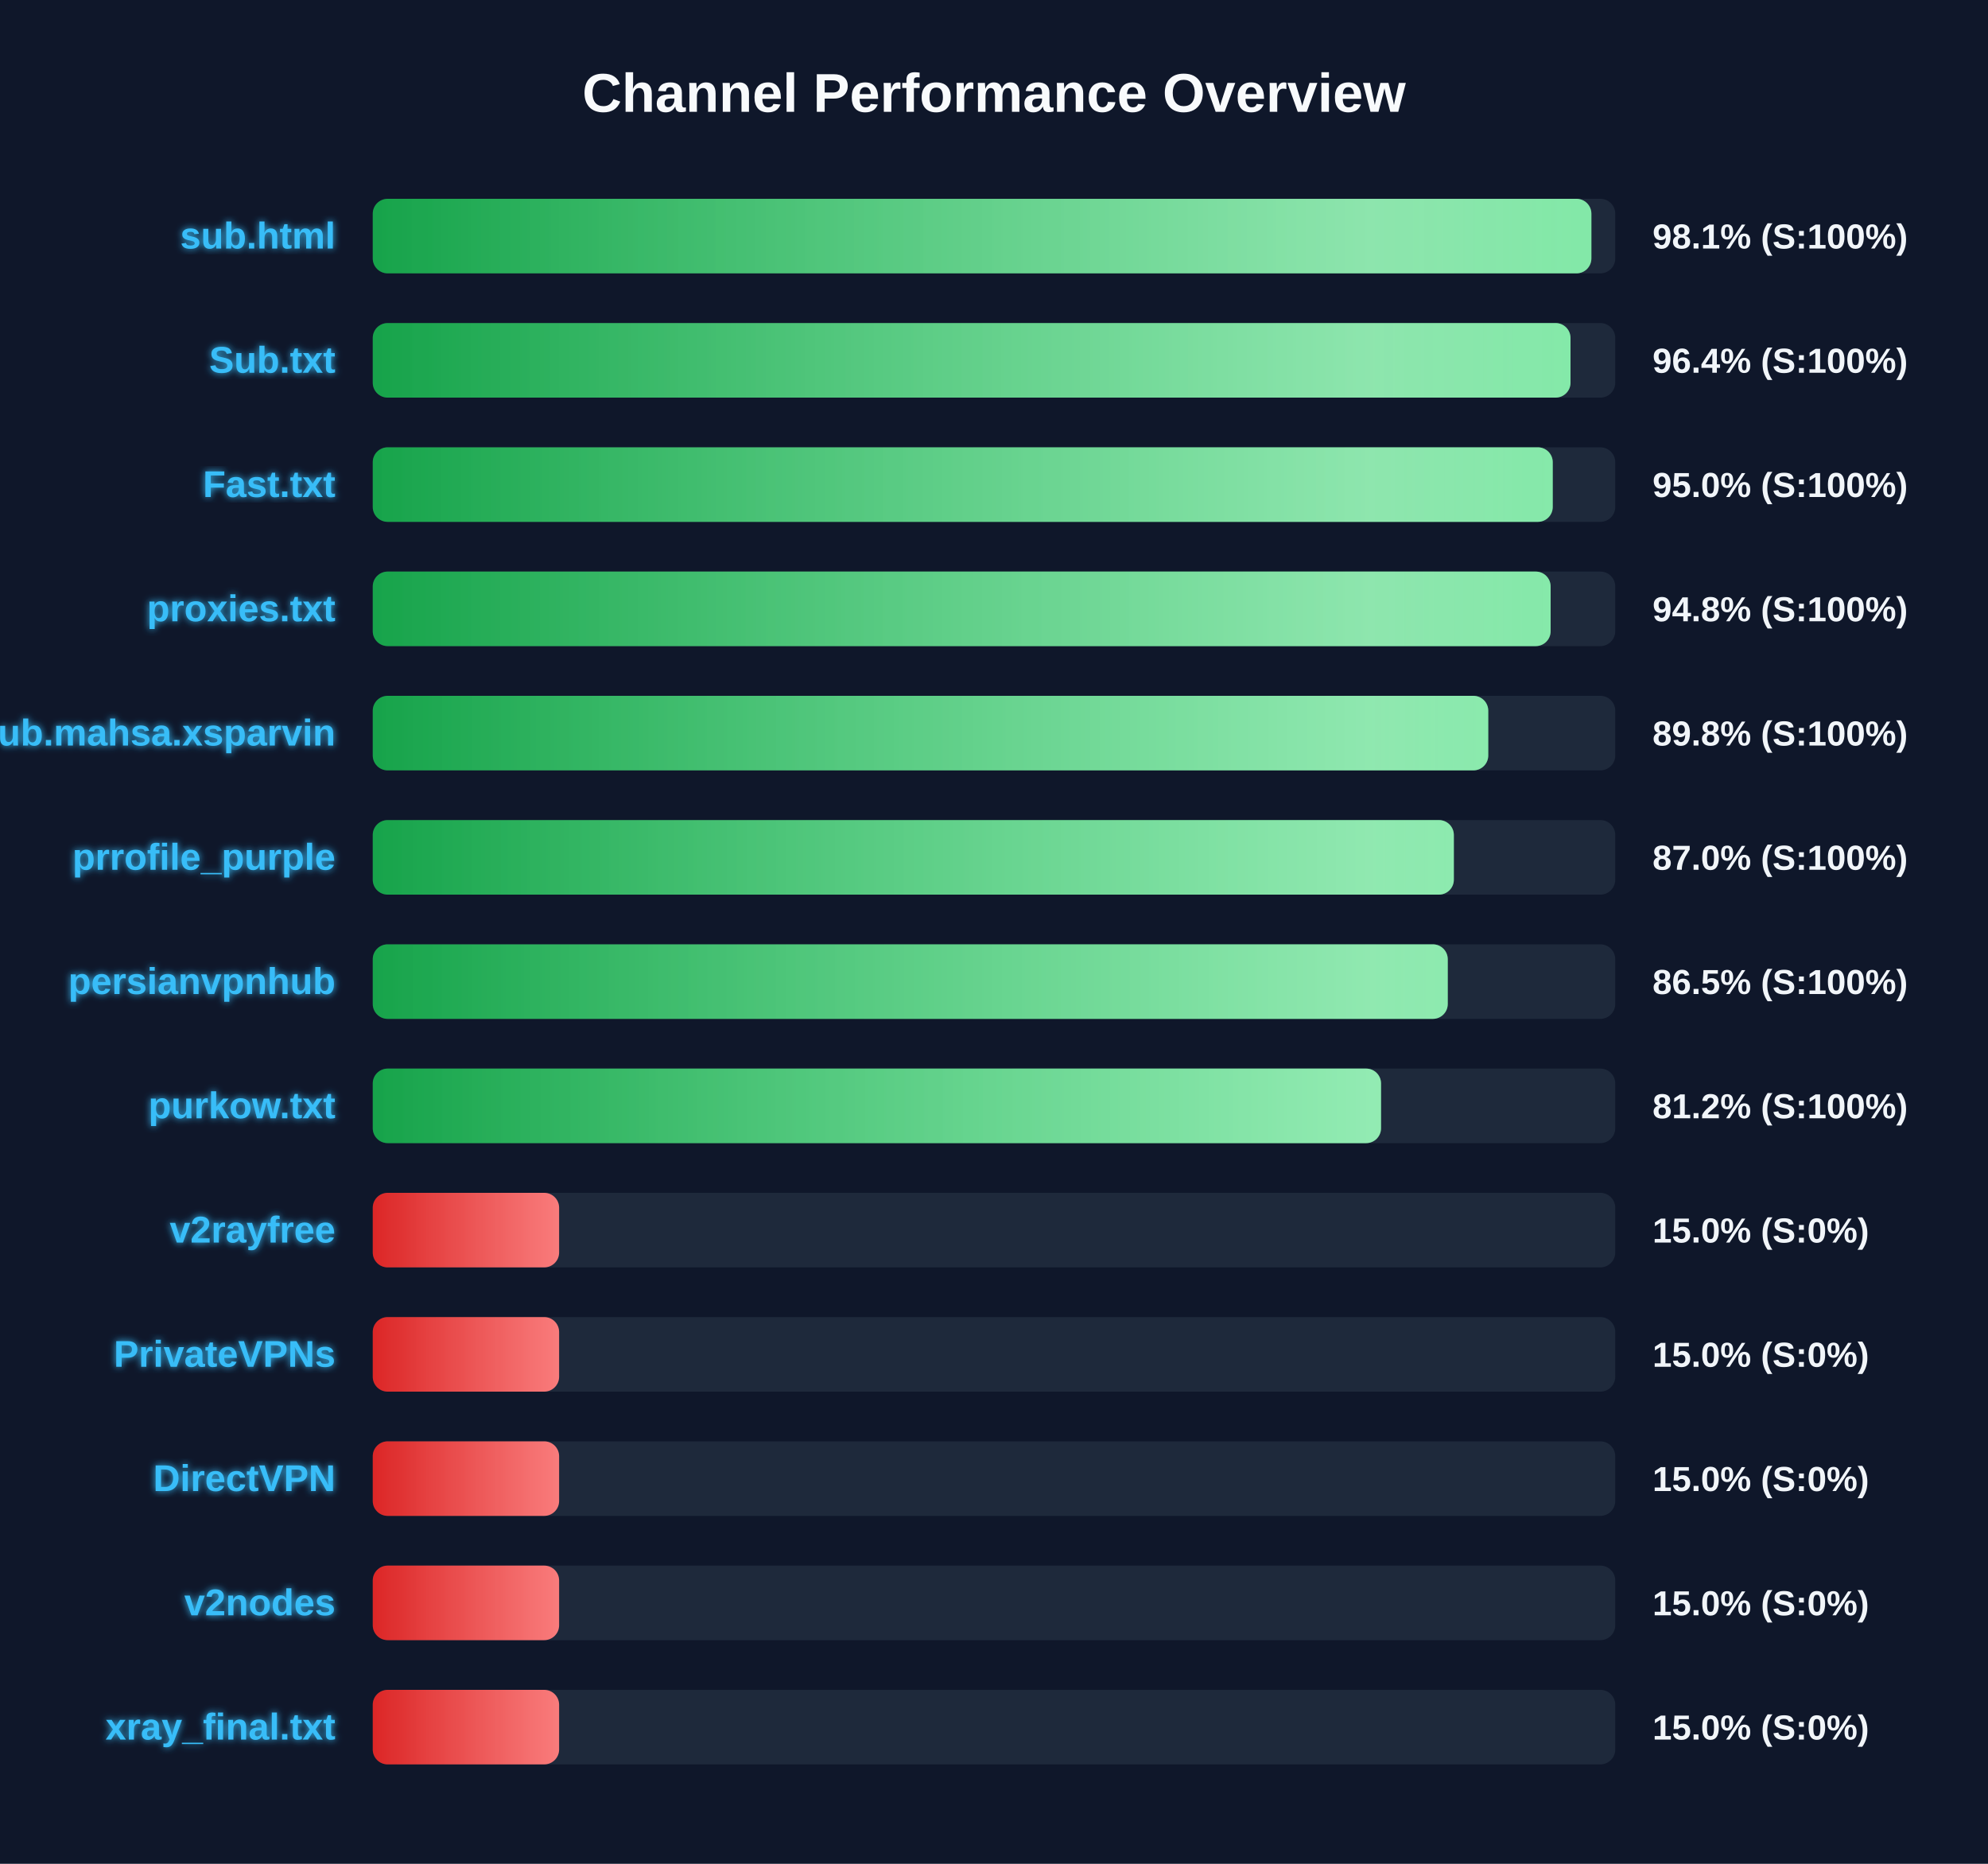
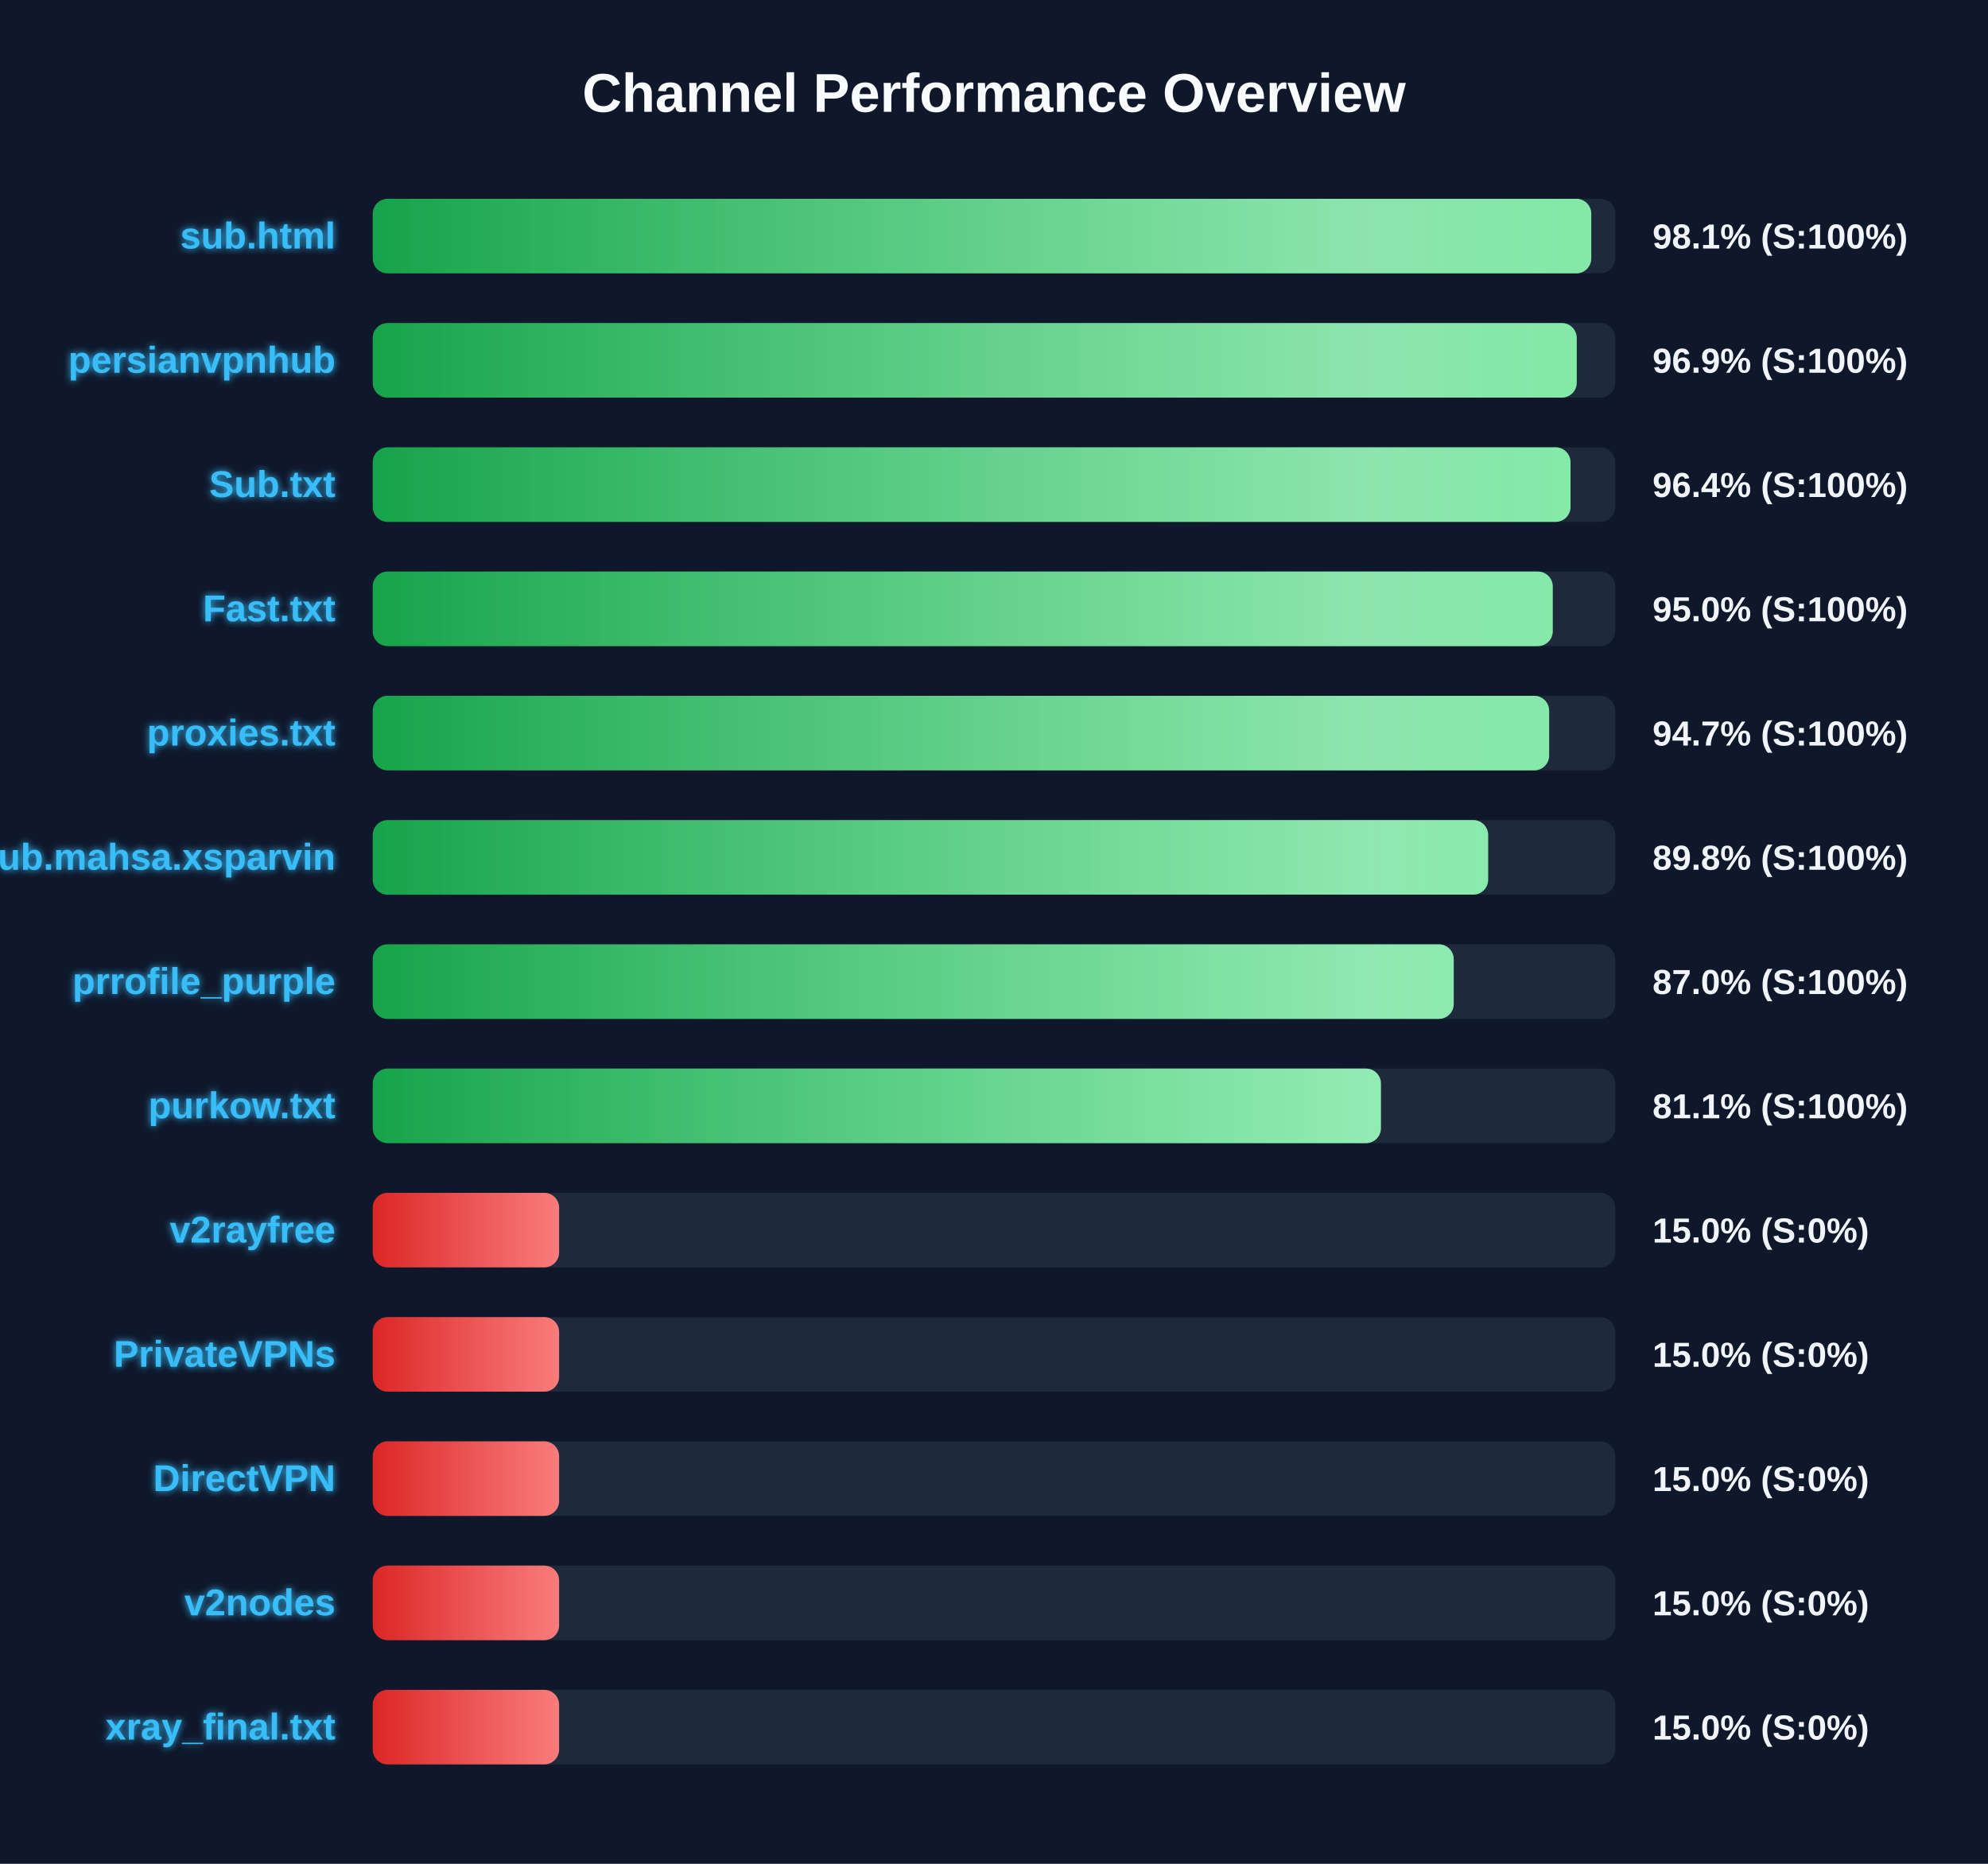
<svg xmlns="http://www.w3.org/2000/svg" width="800" height="750" version="1.1">
  <defs>
    <linearGradient id="grad-green" x1="0%" y1="0%" x2="100%" y2="0%">
      <stop offset="0%" stop-color="#16a34a" />
      <stop offset="100%" stop-color="#4ade80" />
    </linearGradient>
    <linearGradient id="grad-yellow" x1="0%" y1="0%" x2="100%" y2="0%">
      <stop offset="0%" stop-color="#ca8a04" />
      <stop offset="100%" stop-color="#fde047" />
    </linearGradient>
    <linearGradient id="grad-red" x1="0%" y1="0%" x2="100%" y2="0%">
      <stop offset="0%" stop-color="#dc2626" />
      <stop offset="100%" stop-color="#f87171" />
    </linearGradient>
    <linearGradient id="shimmer" x1="0%" y1="0%" x2="100%" y2="0%">
      <stop offset="0%" stop-color="rgba(255,255,255,0)" />
      <stop offset="50%" stop-color="rgba(255,255,255,0.4)" />
      <stop offset="100%" stop-color="rgba(255,255,255,0)" />
    </linearGradient>
    <filter id="glow" x="-20%" y="-20%" width="140%" height="140%">
      <feGaussianBlur stdDeviation="1.5" result="blur" />
      <feComposite in="SourceGraphic" in2="blur" operator="over" />
    </filter>
  </defs>
  <style>
        .bg-rect { fill: #0f172a; }
        .title { font: bold 22px 'Segoe UI', Arial, sans-serif; fill: #f8fafc; }
        .row { font: bold 15px 'Segoe UI', Arial, sans-serif; fill: #38bdf8; filter: url(#glow); }
        .score { font: bold 14px 'Segoe UI', Arial, sans-serif; fill: #f1f5f9; }
        @keyframes shimmer-anim {
            0% { transform: translateX(-100%); }
            100% { transform: translateX(200%); }
        }
        .shimmer-rect {
            animation: shimmer-anim 2.5s infinite linear;
        }
    </style>
  <rect width="100%" height="100%" class="bg-rect" />
  <text x="400" y="45" text-anchor="middle" class="title">Channel Performance Overview</text>
  <rect x="150" y="80" width="500" height="30" fill="#1e293b" rx="6" />
  <clipPath id="clip-0">
-     <rect x="150" y="80" width="490.4" height="30" rx="6" />
+     <rect x="150" y="80" width="490.35" height="30" rx="6" />
  </clipPath>
-   <rect x="150" y="80" width="490.4" height="30" fill="url(#grad-green)" rx="6" />
+   <rect x="150" y="80" width="490.35" height="30" fill="url(#grad-green)" rx="6" />
  <g clip-path="url(#clip-0)">
    <rect x="150" y="80" width="100%" height="30" fill="url(#shimmer)" class="shimmer-rect" />
  </g>
  <text x="135" y="100" text-anchor="end" class="row">sub.html</text>
  <text x="665" y="100" text-anchor="start" class="score">98.1% (S:100%)</text>
  <rect x="150" y="130" width="500" height="30" fill="#1e293b" rx="6" />
  <clipPath id="clip-1">
-     <rect x="150" y="130" width="482.0" height="30" rx="6" />
+     <rect x="150" y="130" width="484.5" height="30" rx="6" />
  </clipPath>
-   <rect x="150" y="130" width="482.0" height="30" fill="url(#grad-green)" rx="6" />
+   <rect x="150" y="130" width="484.5" height="30" fill="url(#grad-green)" rx="6" />
  <g clip-path="url(#clip-1)">
    <rect x="150" y="130" width="100%" height="30" fill="url(#shimmer)" class="shimmer-rect" />
  </g>
-   <text x="135" y="150" text-anchor="end" class="row">Sub.txt</text>
-   <text x="665" y="150" text-anchor="start" class="score">96.4% (S:100%)</text>
+   <text x="135" y="150" text-anchor="end" class="row">persianvpnhub</text>
+   <text x="665" y="150" text-anchor="start" class="score">96.9% (S:100%)</text>
  <rect x="150" y="180" width="500" height="30" fill="#1e293b" rx="6" />
  <clipPath id="clip-2">
-     <rect x="150" y="180" width="474.85" height="30" rx="6" />
+     <rect x="150" y="180" width="482.0" height="30" rx="6" />
  </clipPath>
-   <rect x="150" y="180" width="474.85" height="30" fill="url(#grad-green)" rx="6" />
+   <rect x="150" y="180" width="482.0" height="30" fill="url(#grad-green)" rx="6" />
  <g clip-path="url(#clip-2)">
    <rect x="150" y="180" width="100%" height="30" fill="url(#shimmer)" class="shimmer-rect" />
  </g>
-   <text x="135" y="200" text-anchor="end" class="row">Fast.txt</text>
-   <text x="665" y="200" text-anchor="start" class="score">95.0% (S:100%)</text>
+   <text x="135" y="200" text-anchor="end" class="row">Sub.txt</text>
+   <text x="665" y="200" text-anchor="start" class="score">96.4% (S:100%)</text>
  <rect x="150" y="230" width="500" height="30" fill="#1e293b" rx="6" />
  <clipPath id="clip-3">
-     <rect x="150" y="230" width="474.0" height="30" rx="6" />
+     <rect x="150" y="230" width="474.85" height="30" rx="6" />
  </clipPath>
-   <rect x="150" y="230" width="474.0" height="30" fill="url(#grad-green)" rx="6" />
+   <rect x="150" y="230" width="474.85" height="30" fill="url(#grad-green)" rx="6" />
  <g clip-path="url(#clip-3)">
    <rect x="150" y="230" width="100%" height="30" fill="url(#shimmer)" class="shimmer-rect" />
  </g>
-   <text x="135" y="250" text-anchor="end" class="row">proxies.txt</text>
-   <text x="665" y="250" text-anchor="start" class="score">94.8% (S:100%)</text>
+   <text x="135" y="250" text-anchor="end" class="row">Fast.txt</text>
+   <text x="665" y="250" text-anchor="start" class="score">95.0% (S:100%)</text>
  <rect x="150" y="280" width="500" height="30" fill="#1e293b" rx="6" />
  <clipPath id="clip-4">
-     <rect x="150" y="280" width="448.9" height="30" rx="6" />
+     <rect x="150" y="280" width="473.4" height="30" rx="6" />
  </clipPath>
-   <rect x="150" y="280" width="448.9" height="30" fill="url(#grad-green)" rx="6" />
+   <rect x="150" y="280" width="473.4" height="30" fill="url(#grad-green)" rx="6" />
  <g clip-path="url(#clip-4)">
    <rect x="150" y="280" width="100%" height="30" fill="url(#shimmer)" class="shimmer-rect" />
  </g>
-   <text x="135" y="300" text-anchor="end" class="row">Sub.mahsa.xsparvin</text>
-   <text x="665" y="300" text-anchor="start" class="score">89.8% (S:100%)</text>
+   <text x="135" y="300" text-anchor="end" class="row">proxies.txt</text>
+   <text x="665" y="300" text-anchor="start" class="score">94.7% (S:100%)</text>
  <rect x="150" y="330" width="500" height="30" fill="#1e293b" rx="6" />
  <clipPath id="clip-5">
-     <rect x="150" y="330" width="435.05" height="30" rx="6" />
+     <rect x="150" y="330" width="448.85" height="30" rx="6" />
  </clipPath>
-   <rect x="150" y="330" width="435.05" height="30" fill="url(#grad-green)" rx="6" />
+   <rect x="150" y="330" width="448.85" height="30" fill="url(#grad-green)" rx="6" />
  <g clip-path="url(#clip-5)">
    <rect x="150" y="330" width="100%" height="30" fill="url(#shimmer)" class="shimmer-rect" />
  </g>
-   <text x="135" y="350" text-anchor="end" class="row">prrofile_purple</text>
-   <text x="665" y="350" text-anchor="start" class="score">87.0% (S:100%)</text>
+   <text x="135" y="350" text-anchor="end" class="row">Sub.mahsa.xsparvin</text>
+   <text x="665" y="350" text-anchor="start" class="score">89.8% (S:100%)</text>
  <rect x="150" y="380" width="500" height="30" fill="#1e293b" rx="6" />
  <clipPath id="clip-6">
-     <rect x="150" y="380" width="432.6" height="30" rx="6" />
+     <rect x="150" y="380" width="435.0" height="30" rx="6" />
  </clipPath>
-   <rect x="150" y="380" width="432.6" height="30" fill="url(#grad-green)" rx="6" />
+   <rect x="150" y="380" width="435.0" height="30" fill="url(#grad-green)" rx="6" />
  <g clip-path="url(#clip-6)">
    <rect x="150" y="380" width="100%" height="30" fill="url(#shimmer)" class="shimmer-rect" />
  </g>
-   <text x="135" y="400" text-anchor="end" class="row">persianvpnhub</text>
-   <text x="665" y="400" text-anchor="start" class="score">86.5% (S:100%)</text>
+   <text x="135" y="400" text-anchor="end" class="row">prrofile_purple</text>
+   <text x="665" y="400" text-anchor="start" class="score">87.0% (S:100%)</text>
  <rect x="150" y="430" width="500" height="30" fill="#1e293b" rx="6" />
  <clipPath id="clip-7">
-     <rect x="150" y="430" width="405.75" height="30" rx="6" />
+     <rect x="150" y="430" width="405.7" height="30" rx="6" />
  </clipPath>
-   <rect x="150" y="430" width="405.75" height="30" fill="url(#grad-green)" rx="6" />
+   <rect x="150" y="430" width="405.7" height="30" fill="url(#grad-green)" rx="6" />
  <g clip-path="url(#clip-7)">
    <rect x="150" y="430" width="100%" height="30" fill="url(#shimmer)" class="shimmer-rect" />
  </g>
  <text x="135" y="450" text-anchor="end" class="row">purkow.txt</text>
-   <text x="665" y="450" text-anchor="start" class="score">81.2% (S:100%)</text>
+   <text x="665" y="450" text-anchor="start" class="score">81.1% (S:100%)</text>
  <rect x="150" y="480" width="500" height="30" fill="#1e293b" rx="6" />
  <clipPath id="clip-8">
    <rect x="150" y="480" width="75.0" height="30" rx="6" />
  </clipPath>
  <rect x="150" y="480" width="75.0" height="30" fill="url(#grad-red)" rx="6" />
  <g clip-path="url(#clip-8)">
    <rect x="150" y="480" width="100%" height="30" fill="url(#shimmer)" class="shimmer-rect" />
  </g>
  <text x="135" y="500" text-anchor="end" class="row">v2rayfree</text>
  <text x="665" y="500" text-anchor="start" class="score">15.0% (S:0%)</text>
  <rect x="150" y="530" width="500" height="30" fill="#1e293b" rx="6" />
  <clipPath id="clip-9">
    <rect x="150" y="530" width="75.0" height="30" rx="6" />
  </clipPath>
  <rect x="150" y="530" width="75.0" height="30" fill="url(#grad-red)" rx="6" />
  <g clip-path="url(#clip-9)">
    <rect x="150" y="530" width="100%" height="30" fill="url(#shimmer)" class="shimmer-rect" />
  </g>
  <text x="135" y="550" text-anchor="end" class="row">PrivateVPNs</text>
  <text x="665" y="550" text-anchor="start" class="score">15.0% (S:0%)</text>
  <rect x="150" y="580" width="500" height="30" fill="#1e293b" rx="6" />
  <clipPath id="clip-10">
    <rect x="150" y="580" width="75.0" height="30" rx="6" />
  </clipPath>
  <rect x="150" y="580" width="75.0" height="30" fill="url(#grad-red)" rx="6" />
  <g clip-path="url(#clip-10)">
    <rect x="150" y="580" width="100%" height="30" fill="url(#shimmer)" class="shimmer-rect" />
  </g>
  <text x="135" y="600" text-anchor="end" class="row">DirectVPN</text>
  <text x="665" y="600" text-anchor="start" class="score">15.0% (S:0%)</text>
  <rect x="150" y="630" width="500" height="30" fill="#1e293b" rx="6" />
  <clipPath id="clip-11">
    <rect x="150" y="630" width="75.0" height="30" rx="6" />
  </clipPath>
  <rect x="150" y="630" width="75.0" height="30" fill="url(#grad-red)" rx="6" />
  <g clip-path="url(#clip-11)">
    <rect x="150" y="630" width="100%" height="30" fill="url(#shimmer)" class="shimmer-rect" />
  </g>
  <text x="135" y="650" text-anchor="end" class="row">v2nodes</text>
  <text x="665" y="650" text-anchor="start" class="score">15.0% (S:0%)</text>
  <rect x="150" y="680" width="500" height="30" fill="#1e293b" rx="6" />
  <clipPath id="clip-12">
    <rect x="150" y="680" width="75.0" height="30" rx="6" />
  </clipPath>
  <rect x="150" y="680" width="75.0" height="30" fill="url(#grad-red)" rx="6" />
  <g clip-path="url(#clip-12)">
    <rect x="150" y="680" width="100%" height="30" fill="url(#shimmer)" class="shimmer-rect" />
  </g>
  <text x="135" y="700" text-anchor="end" class="row">xray_final.txt</text>
  <text x="665" y="700" text-anchor="start" class="score">15.0% (S:0%)</text>
</svg>
